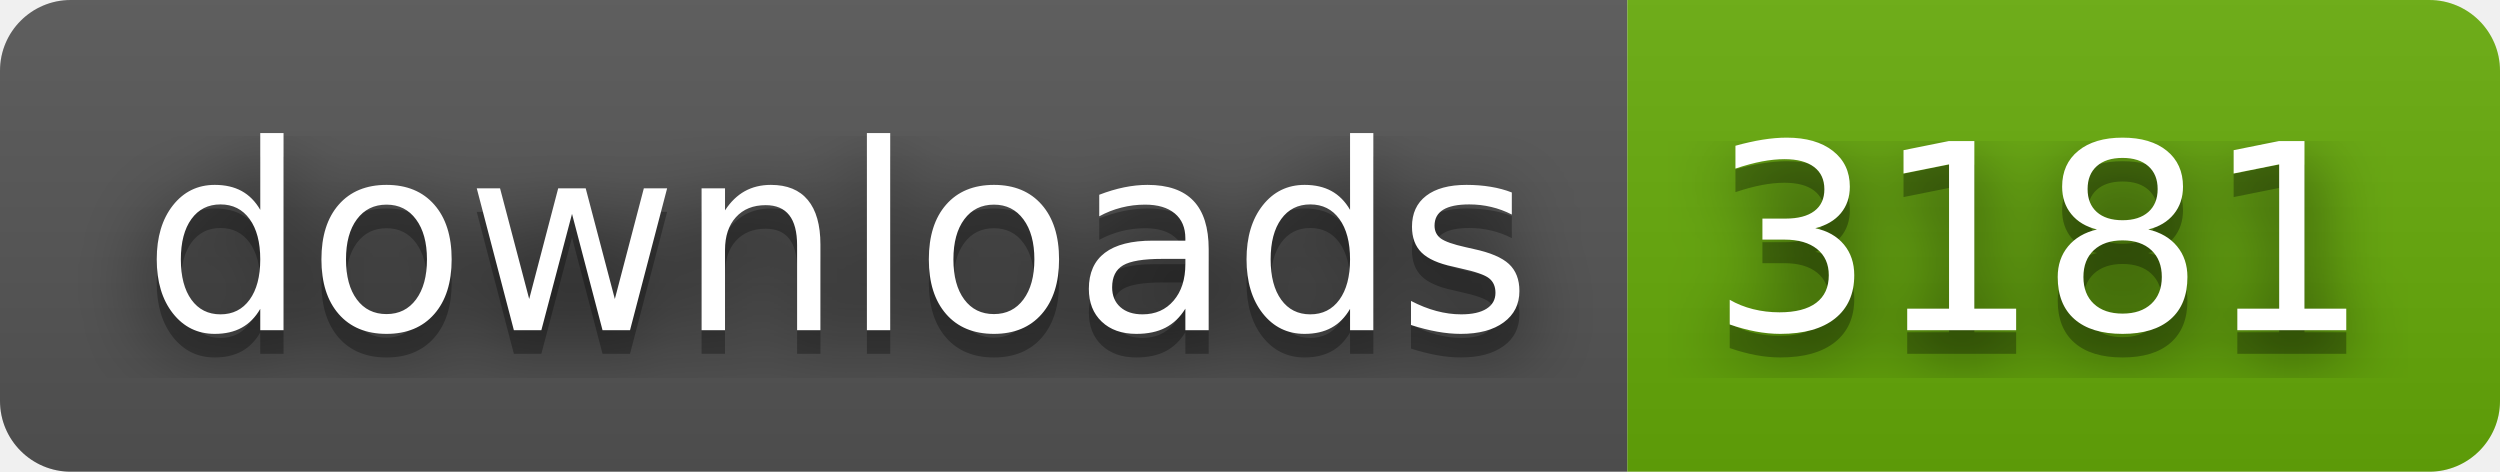
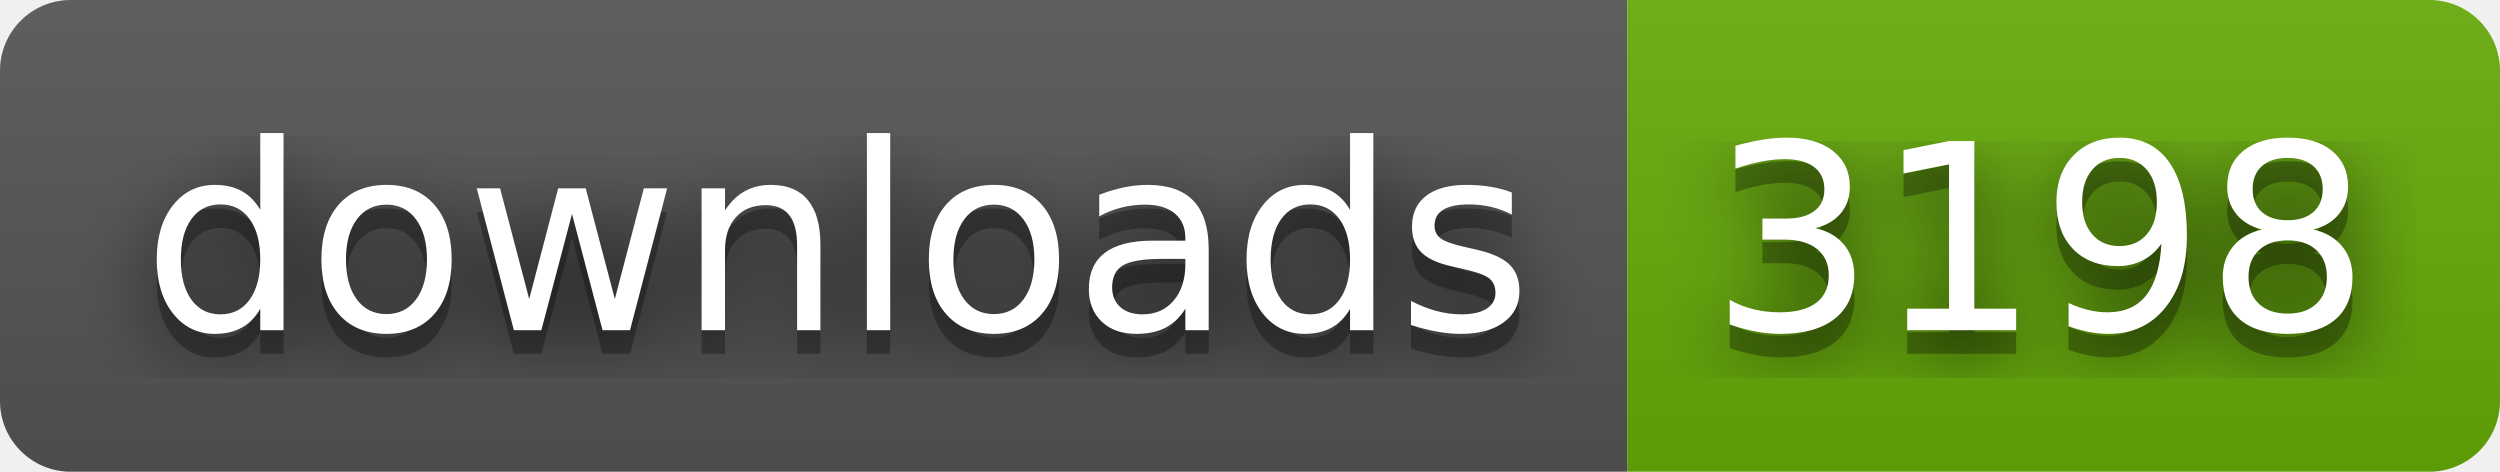
- <svg xmlns="http://www.w3.org/2000/svg" width="106" height="20" role="img" aria-label="downloads: 3181">
+ <svg xmlns="http://www.w3.org/2000/svg" width="106" height="20" role="img" aria-label="downloads: 3198">
  <filter id="blur">
    <feGaussianBlur stdDeviation="16" />
  </filter>
  <linearGradient id="s" x2="0" y2="100%">
    <stop offset="0" stop-color="#bbb" stop-opacity=".1" />
    <stop offset="1" stop-opacity=".1" />
  </linearGradient>
  <clipPath id="r">
    <rect width="106" height="20" rx="3" />
  </clipPath>
  <g clip-path="url(#r)">
    <rect width="69" height="20" fill="#555" />
    <rect x="69" width="37" height="20" fill="#67ac09" />
    <rect width="106" height="20" fill="url(#s)" />
  </g>
  <g fill="#fff" text-anchor="middle" font-family="Verdana,Geneva,DejaVu Sans,sans-serif" text-rendering="geometricPrecision" font-size="110">
    <g transform="scale(.1)">
      <g aria-hidden="true" fill="#010101">
        <text x="355" y="150" fill-opacity=".8" filter="url(#blur)" textLength="590">downloads</text>
        <text x="355" y="150" fill-opacity=".3" textLength="590">downloads</text>
      </g>
      <text x="355" y="140" textLength="590">downloads</text>
    </g>
    <g transform="scale(.1)">
      <g aria-hidden="true" fill="#010101">
-         <text x="865" y="150" fill-opacity=".8" filter="url(#blur)" textLength="270">3181</text>
-         <text x="865" y="150" fill-opacity=".3" textLength="270">3181</text>
+         <text x="865" y="150" fill-opacity=".8" filter="url(#blur)" textLength="270">3198</text>
+         <text x="865" y="150" fill-opacity=".3" textLength="270">3198</text>
      </g>
-       <text x="865" y="140" textLength="270">3181</text>
+       <text x="865" y="140" textLength="270">3198</text>
    </g>
  </g>
</svg>
